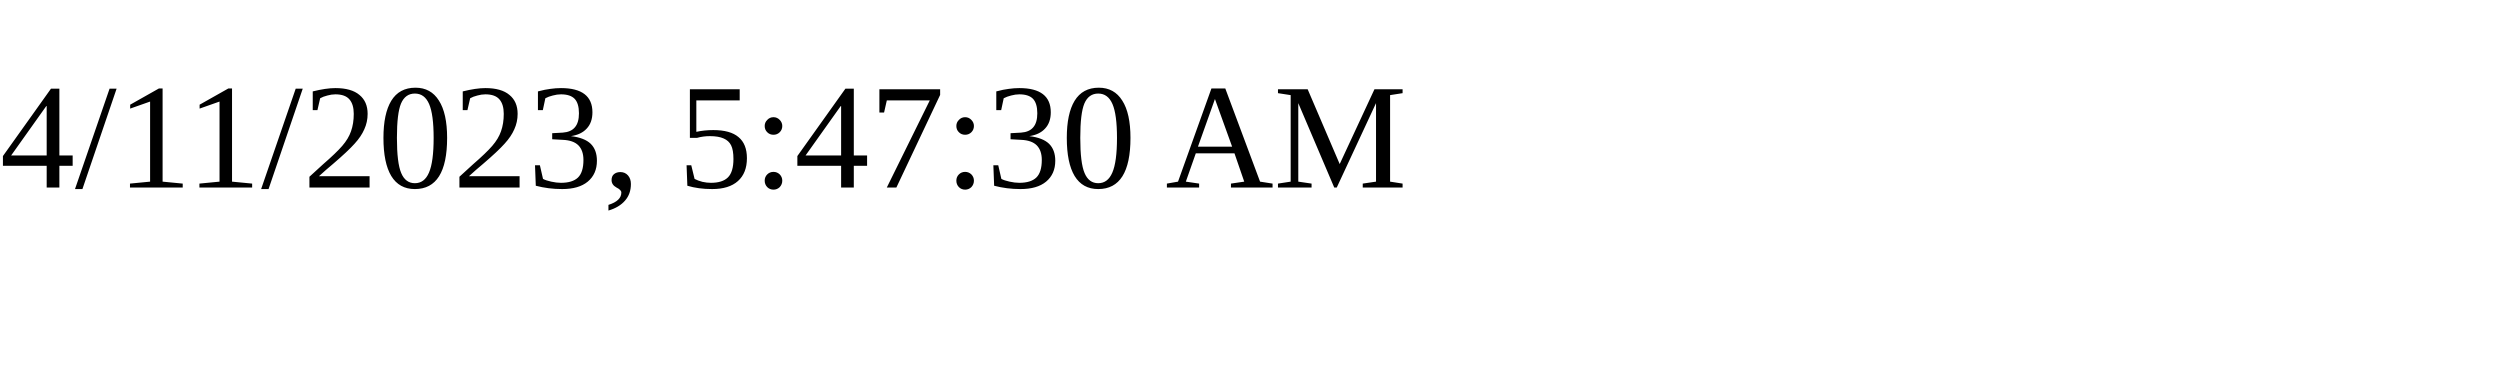
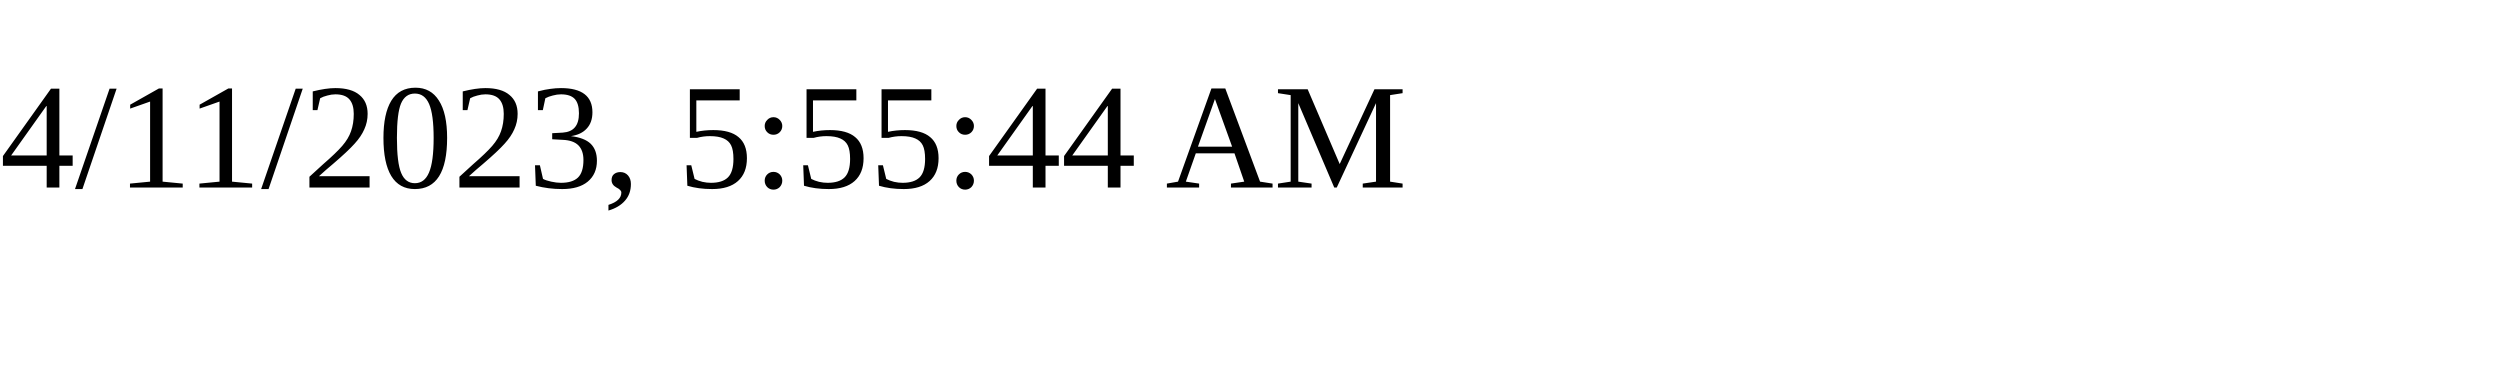
<svg xmlns="http://www.w3.org/2000/svg" height="30" width="200">
-   <text x="0" y="15">4/11/2023, 5:47:30 AM</text>
+   <text x="0" y="15">4/11/2023, 5:55:44 AM</text>
</svg>
